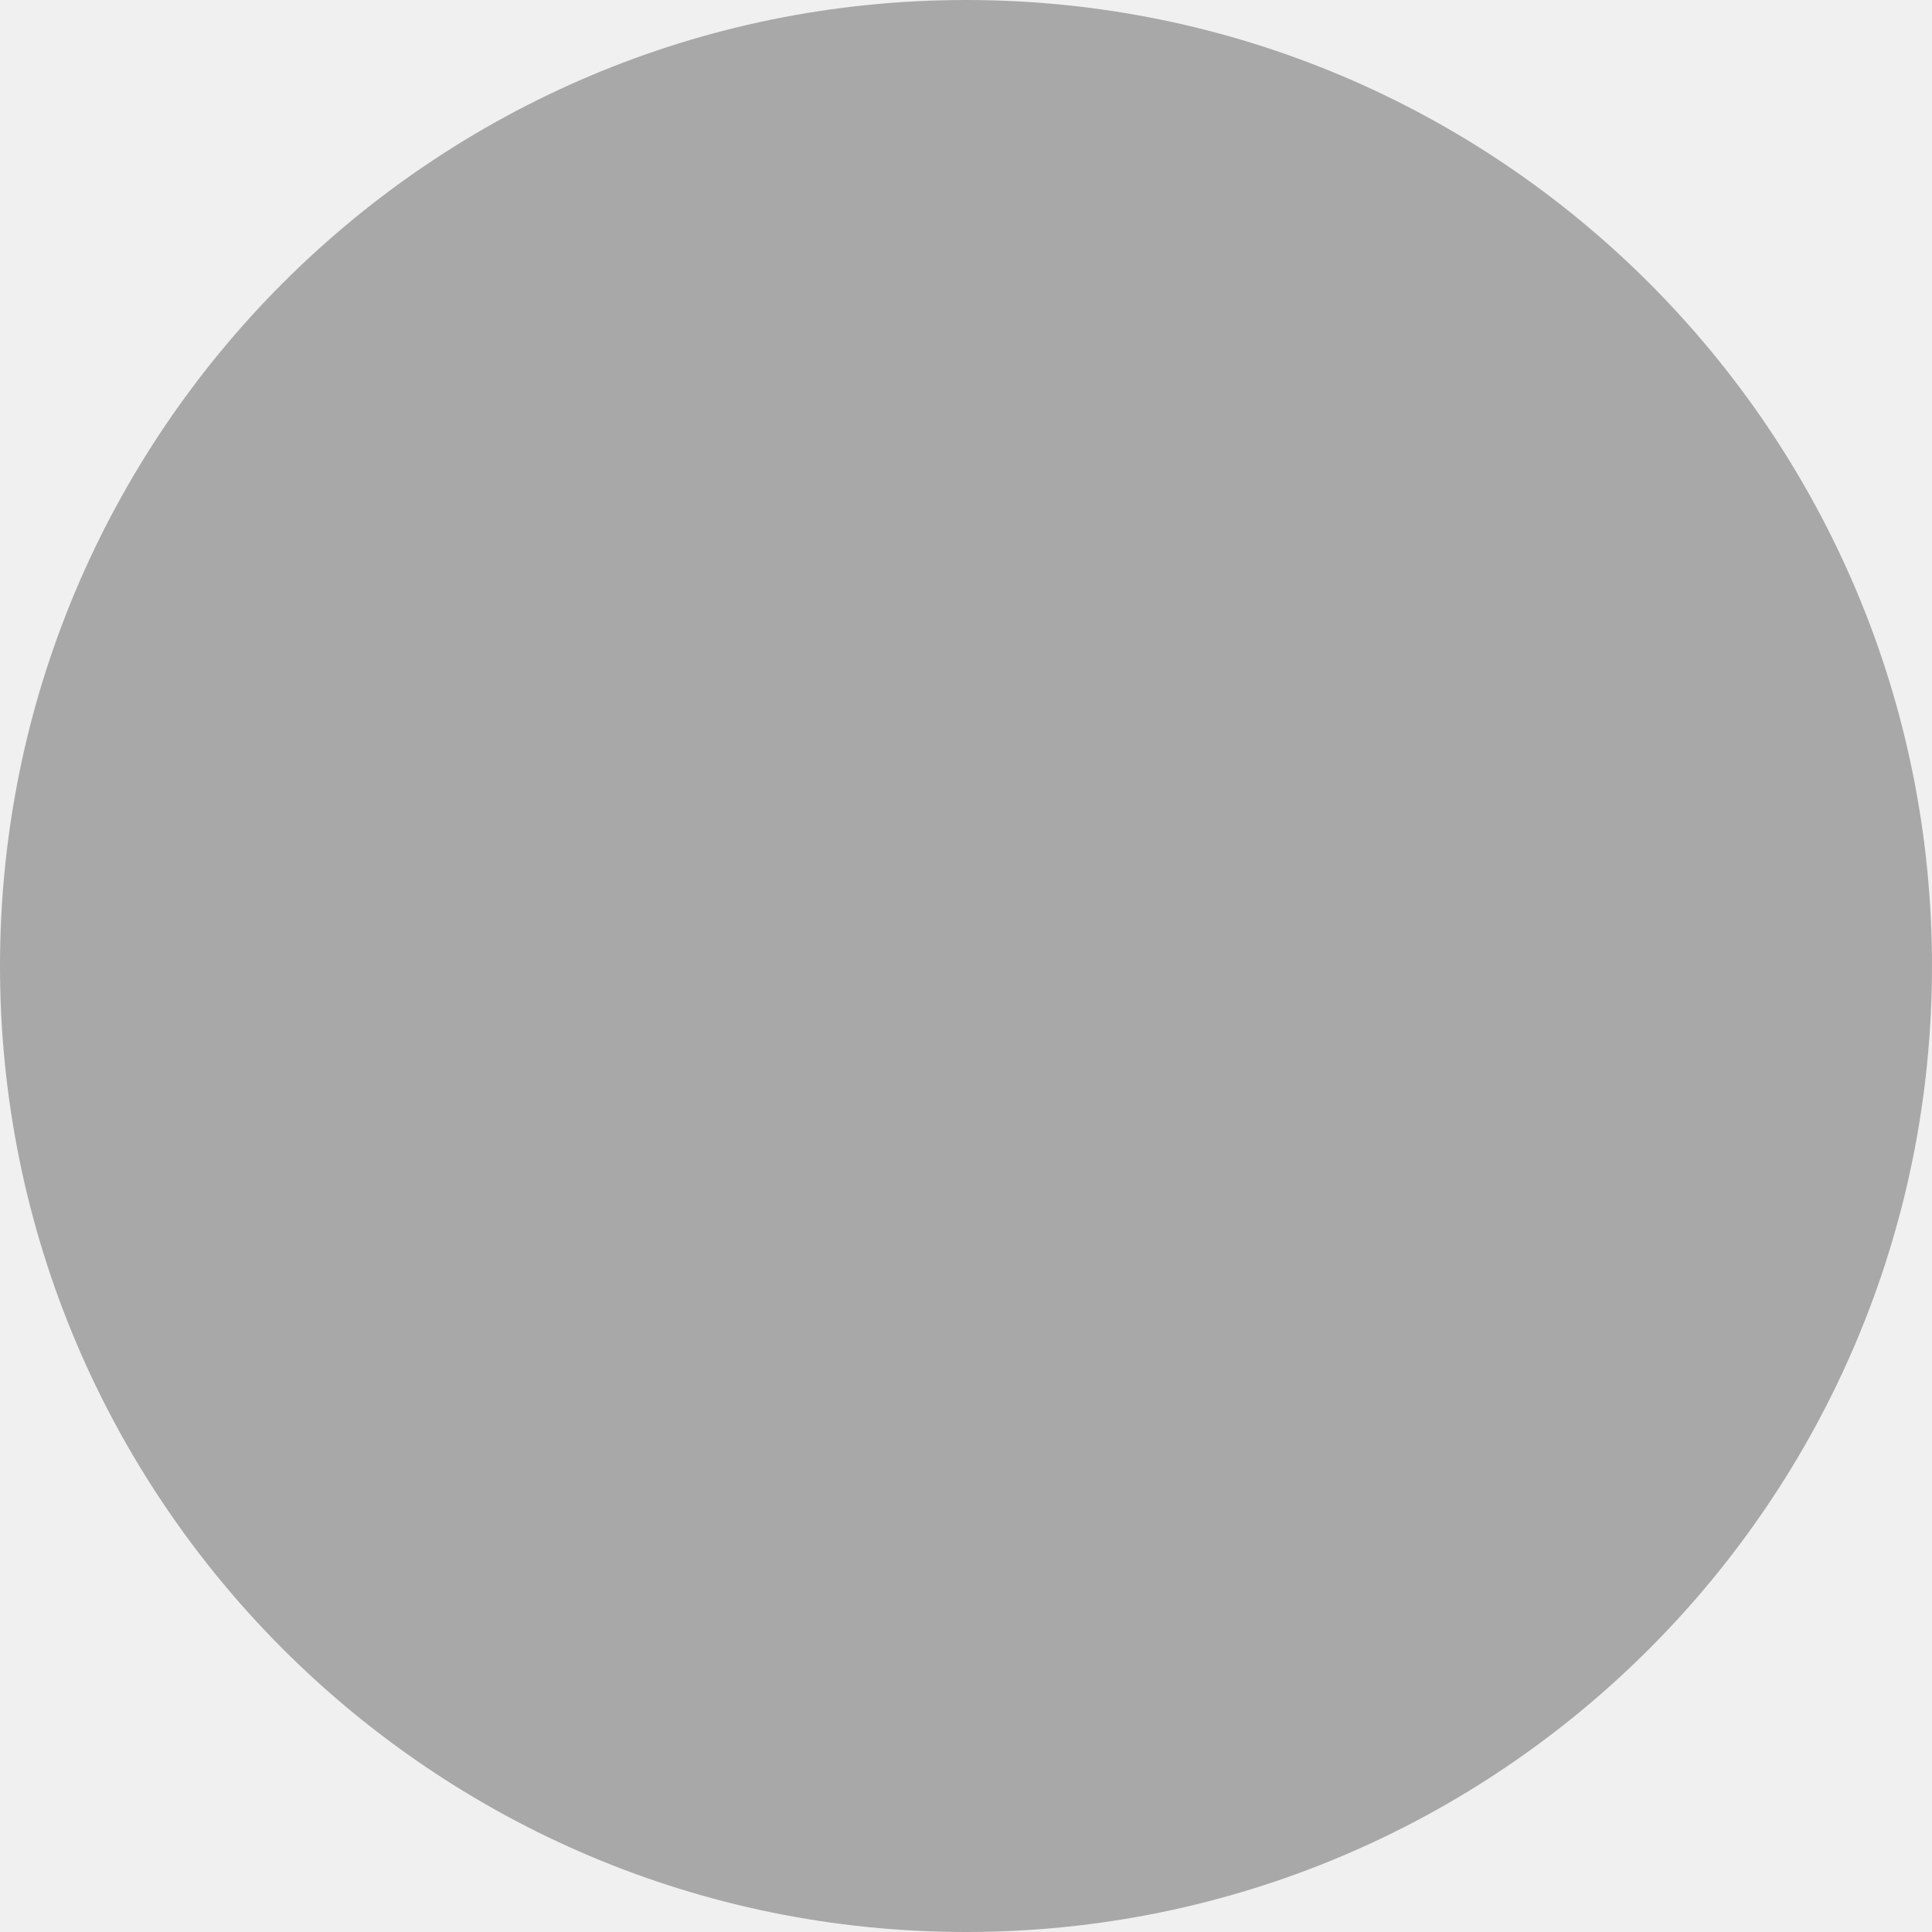
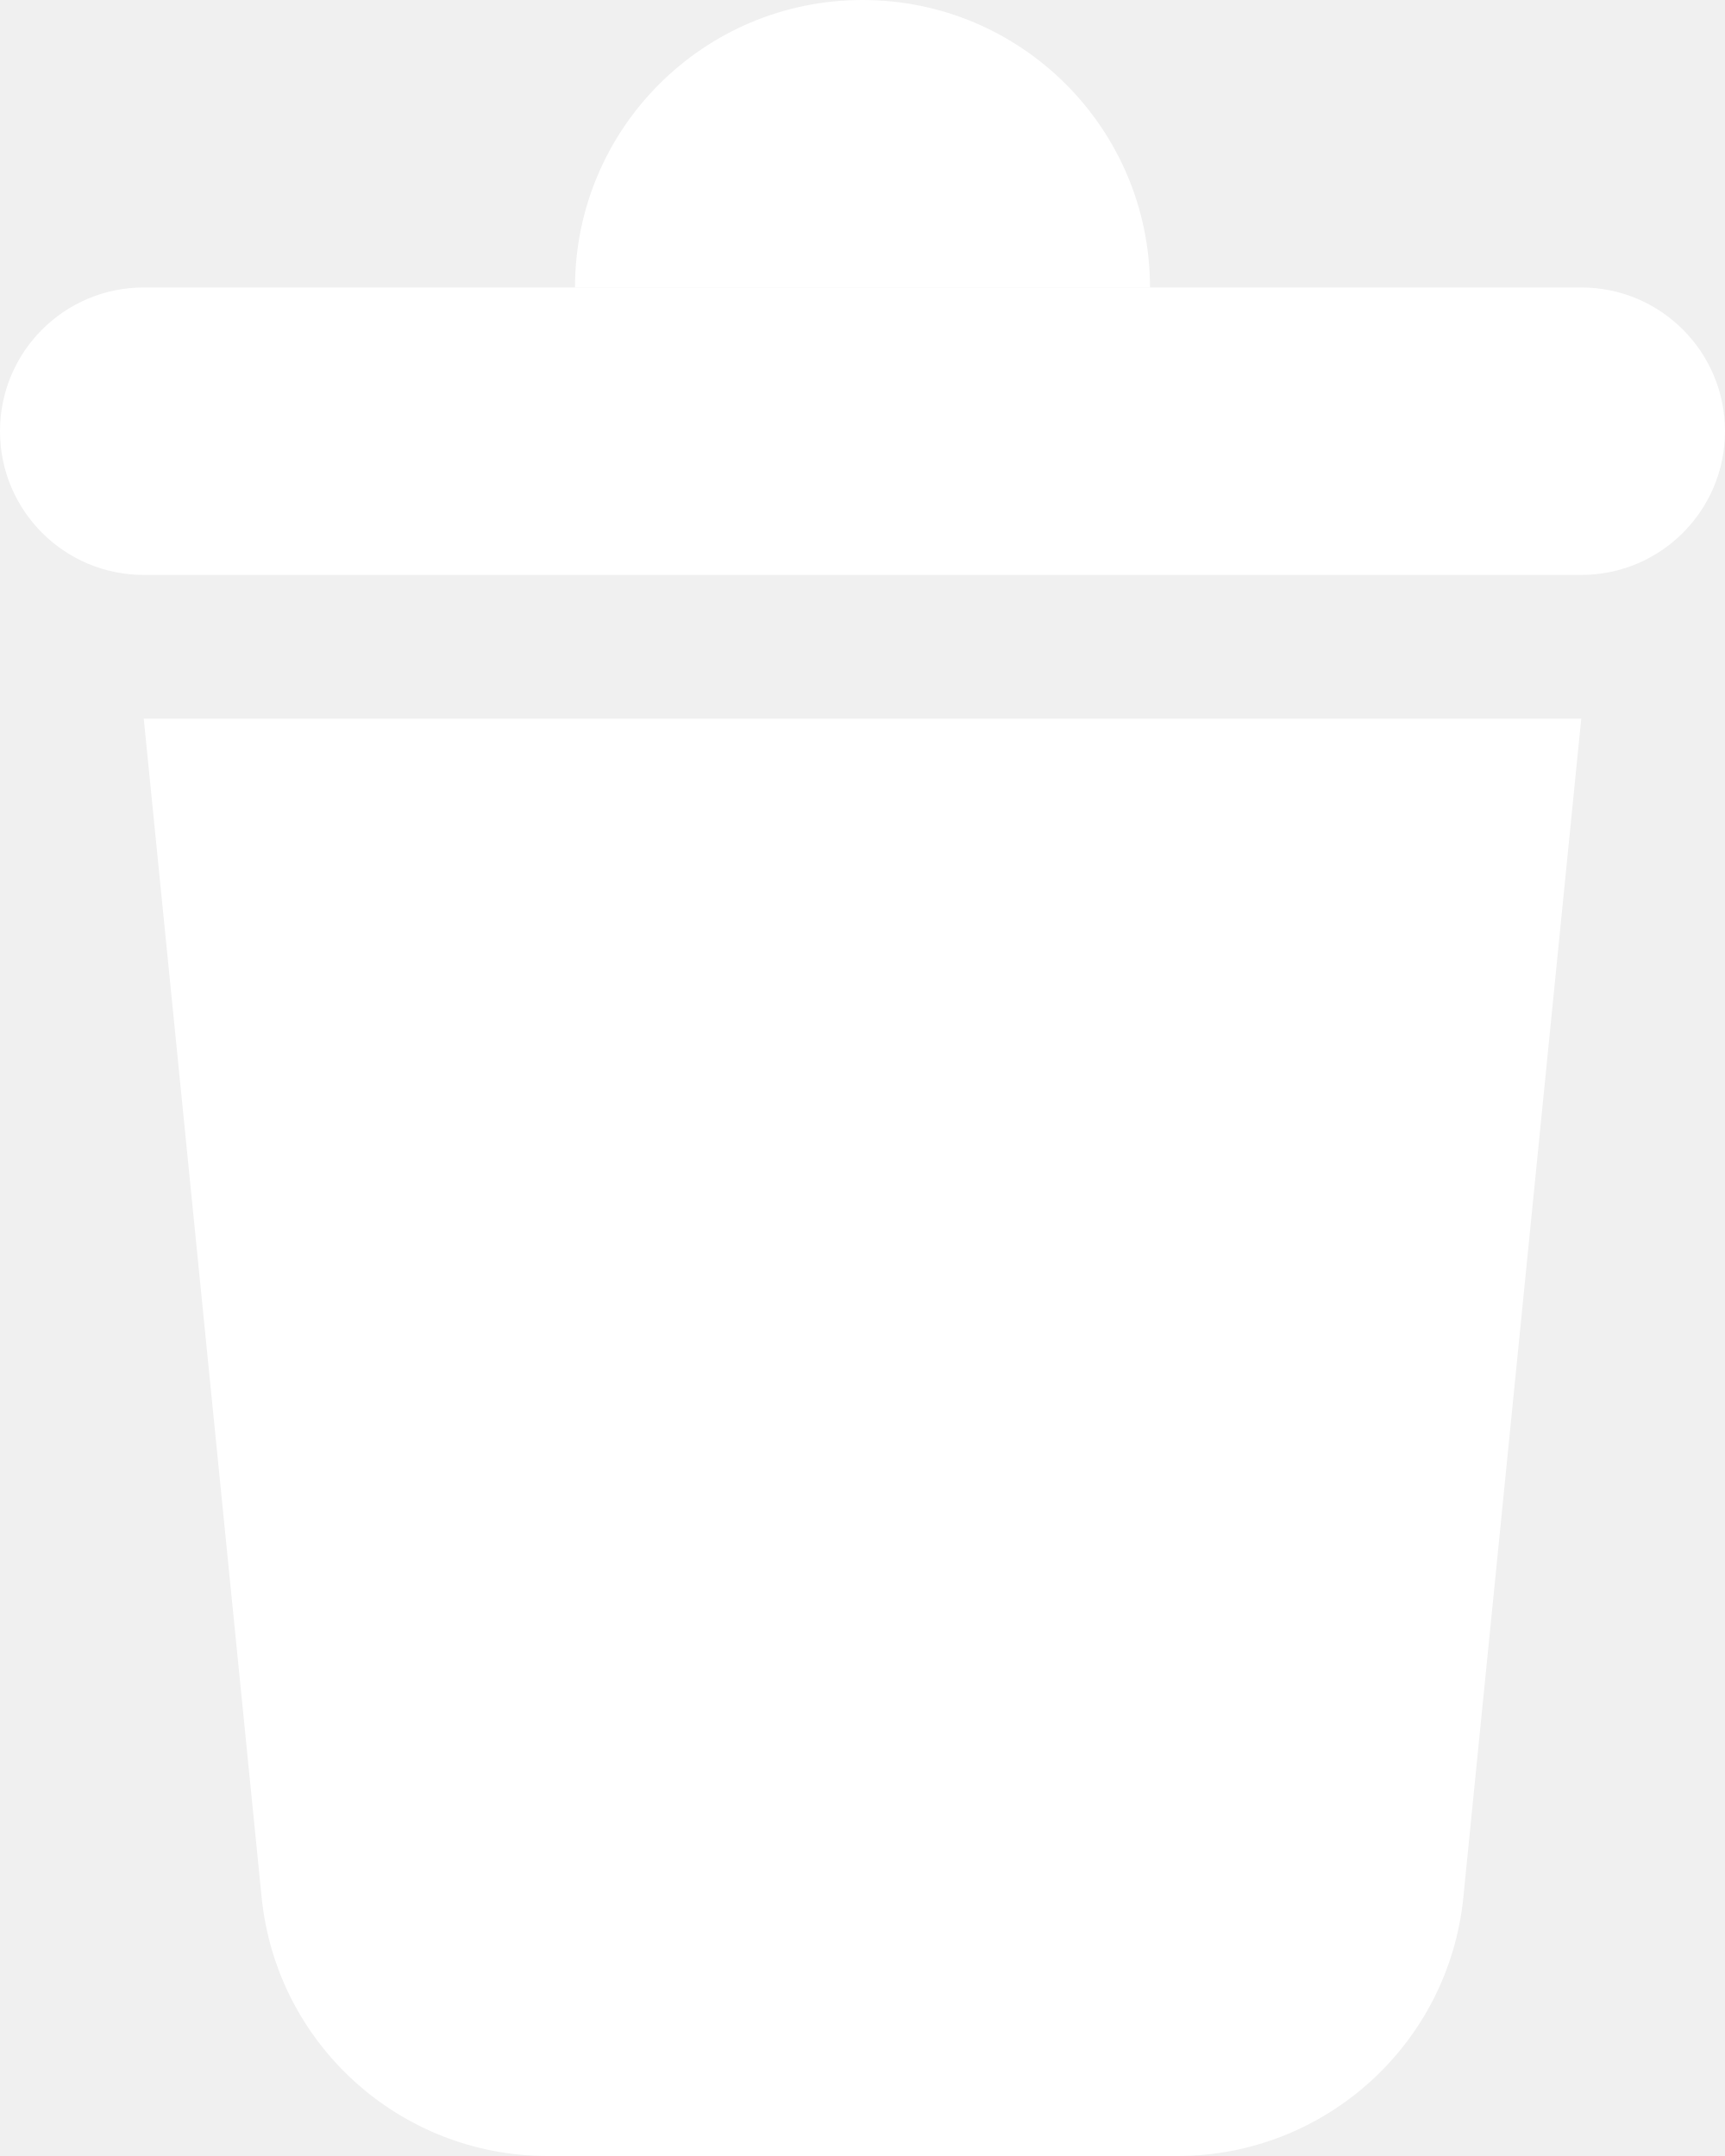
- <svg xmlns="http://www.w3.org/2000/svg" width="32" height="32" viewBox="0 0 32 32" fill="none">
-   <circle cx="16" cy="16" r="16" fill="black" fill-opacity="0.3" />
+ <svg xmlns="http://www.w3.org/2000/svg" width="12" height="15" viewBox="0 0 12 15" fill="none">
+   <path d="M1 5H11L10.18 13.199C10.078 14.221 9.218 15 8.19 15H3.81C2.782 15 1.922 14.221 1.82 13.199L1 5Z" fill="white" />
+   <rect y="2" width="12" height="2" rx="1" fill="white" />
+   <path d="M4 2C4 0.895 4.895 0 6 0C7.105 0 8 0.895 8 2H4Z" fill="white" />
</svg>
